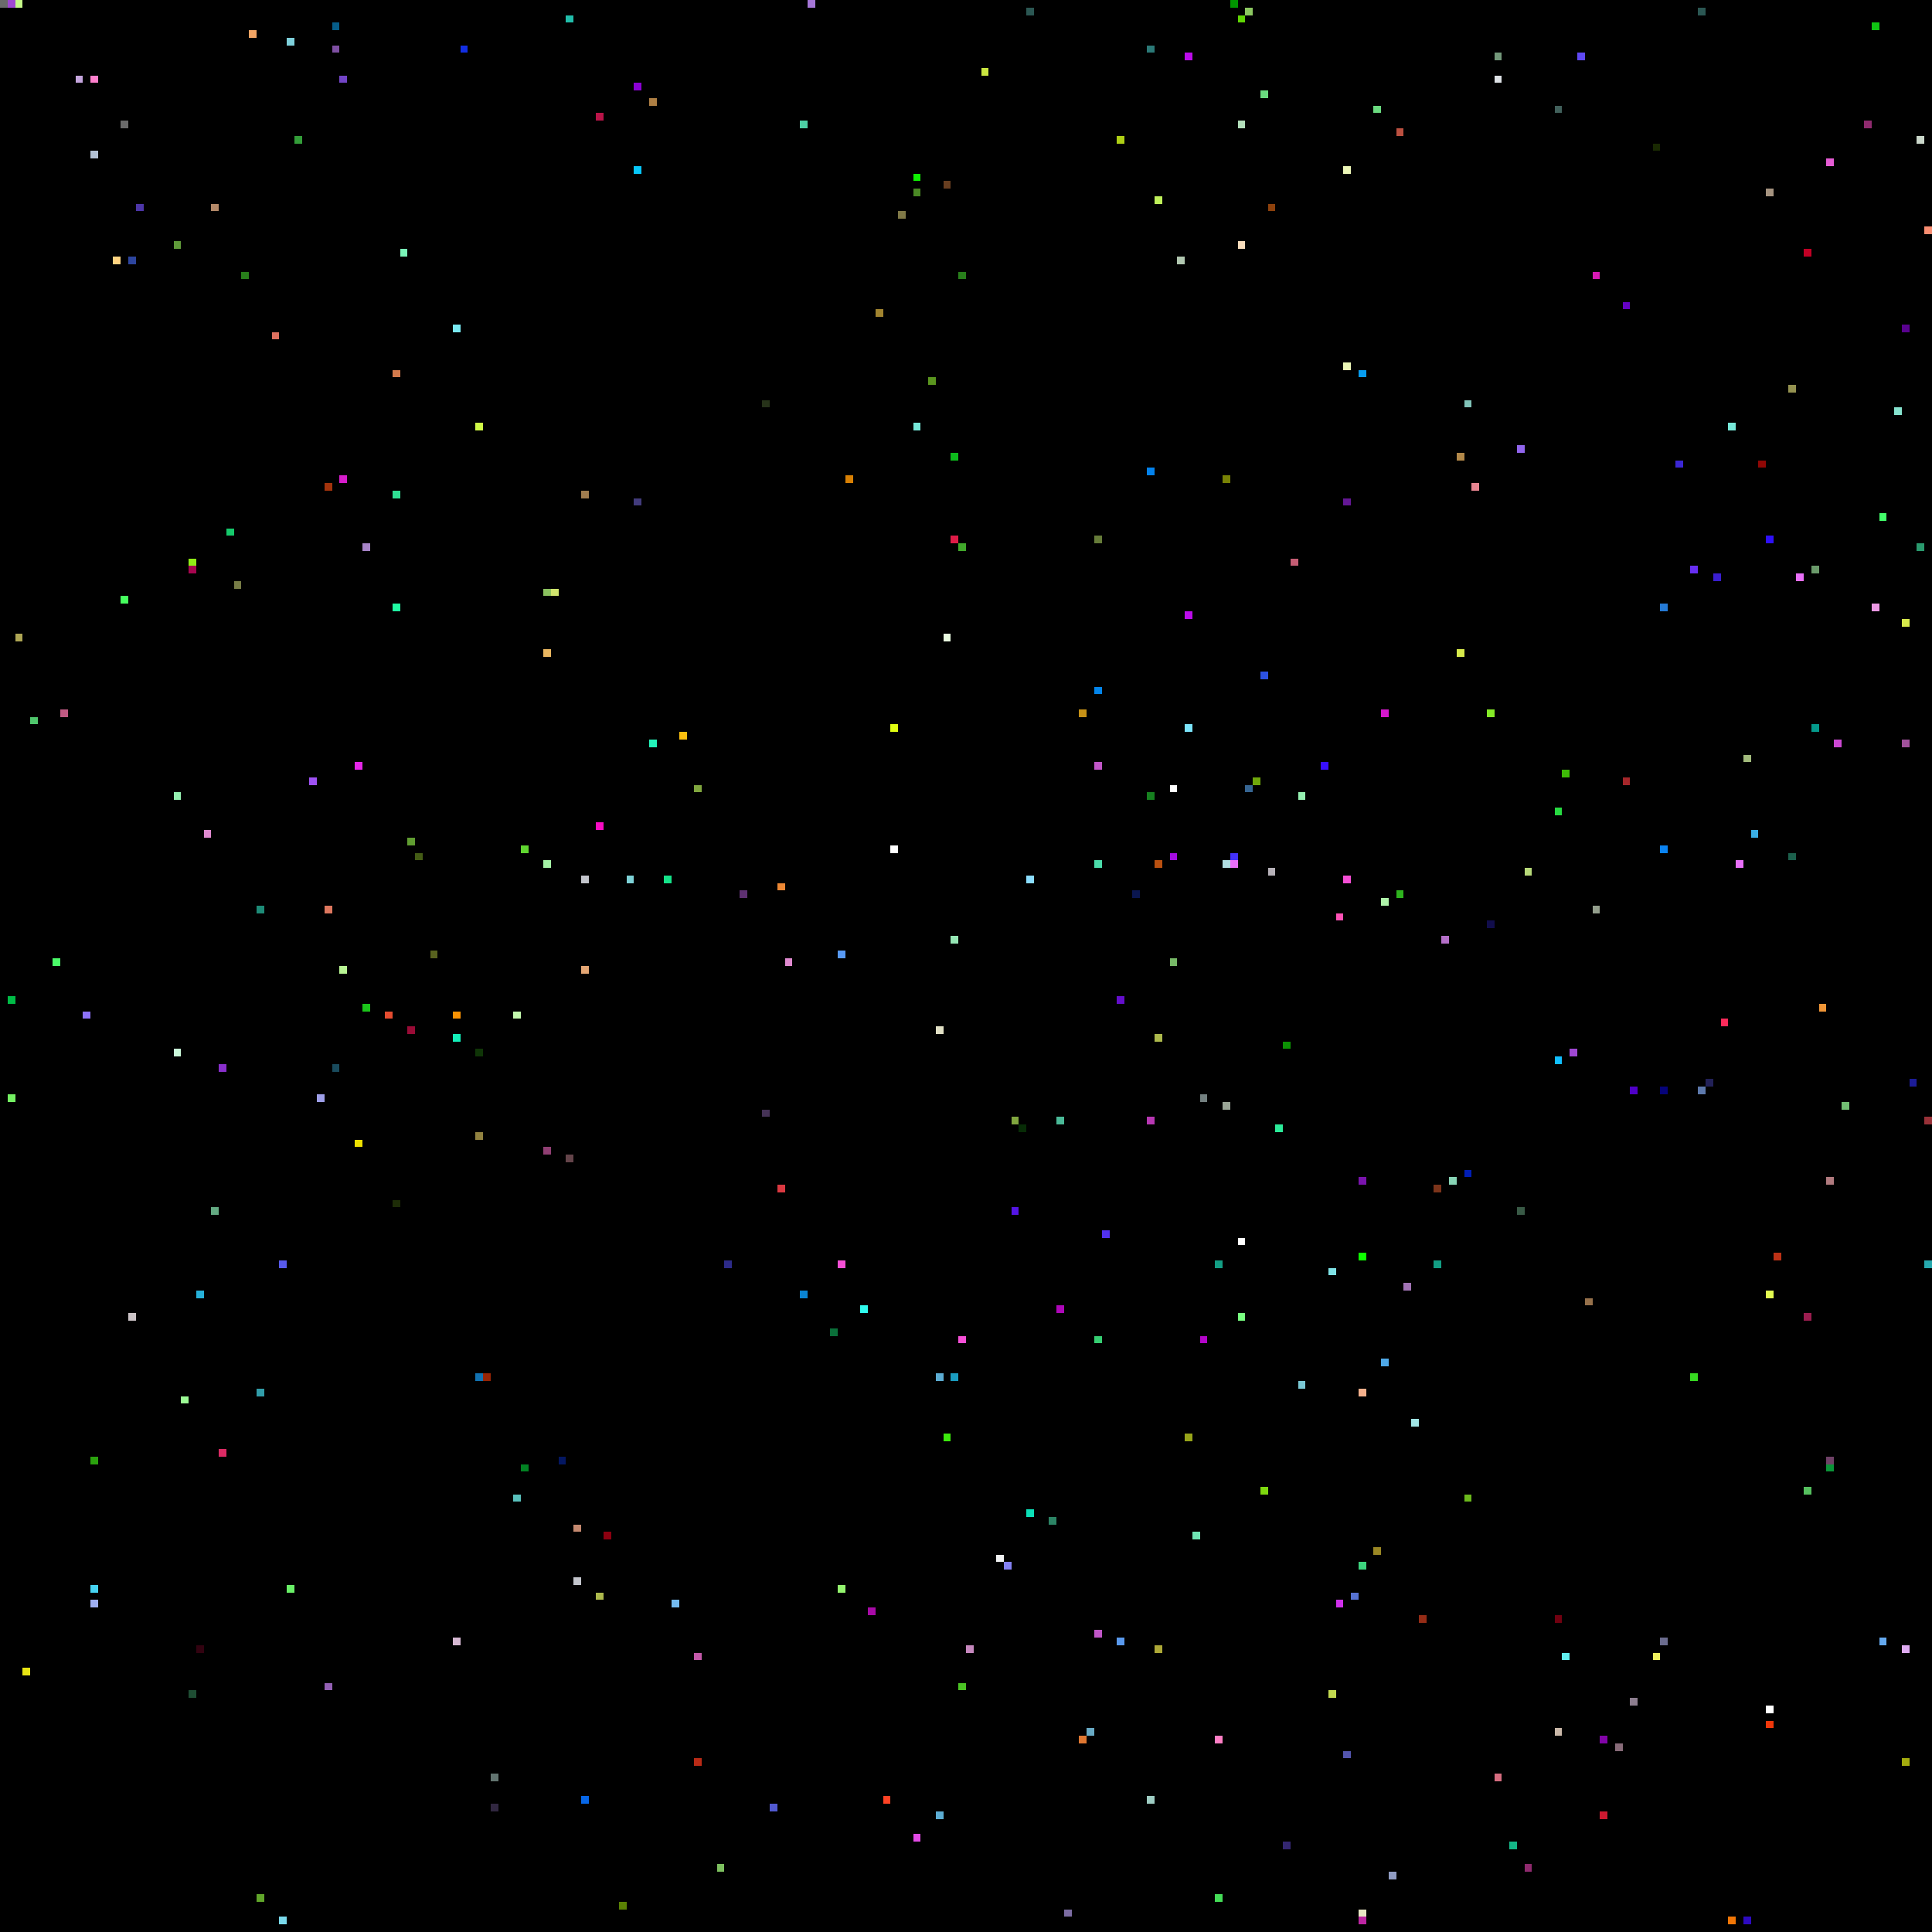
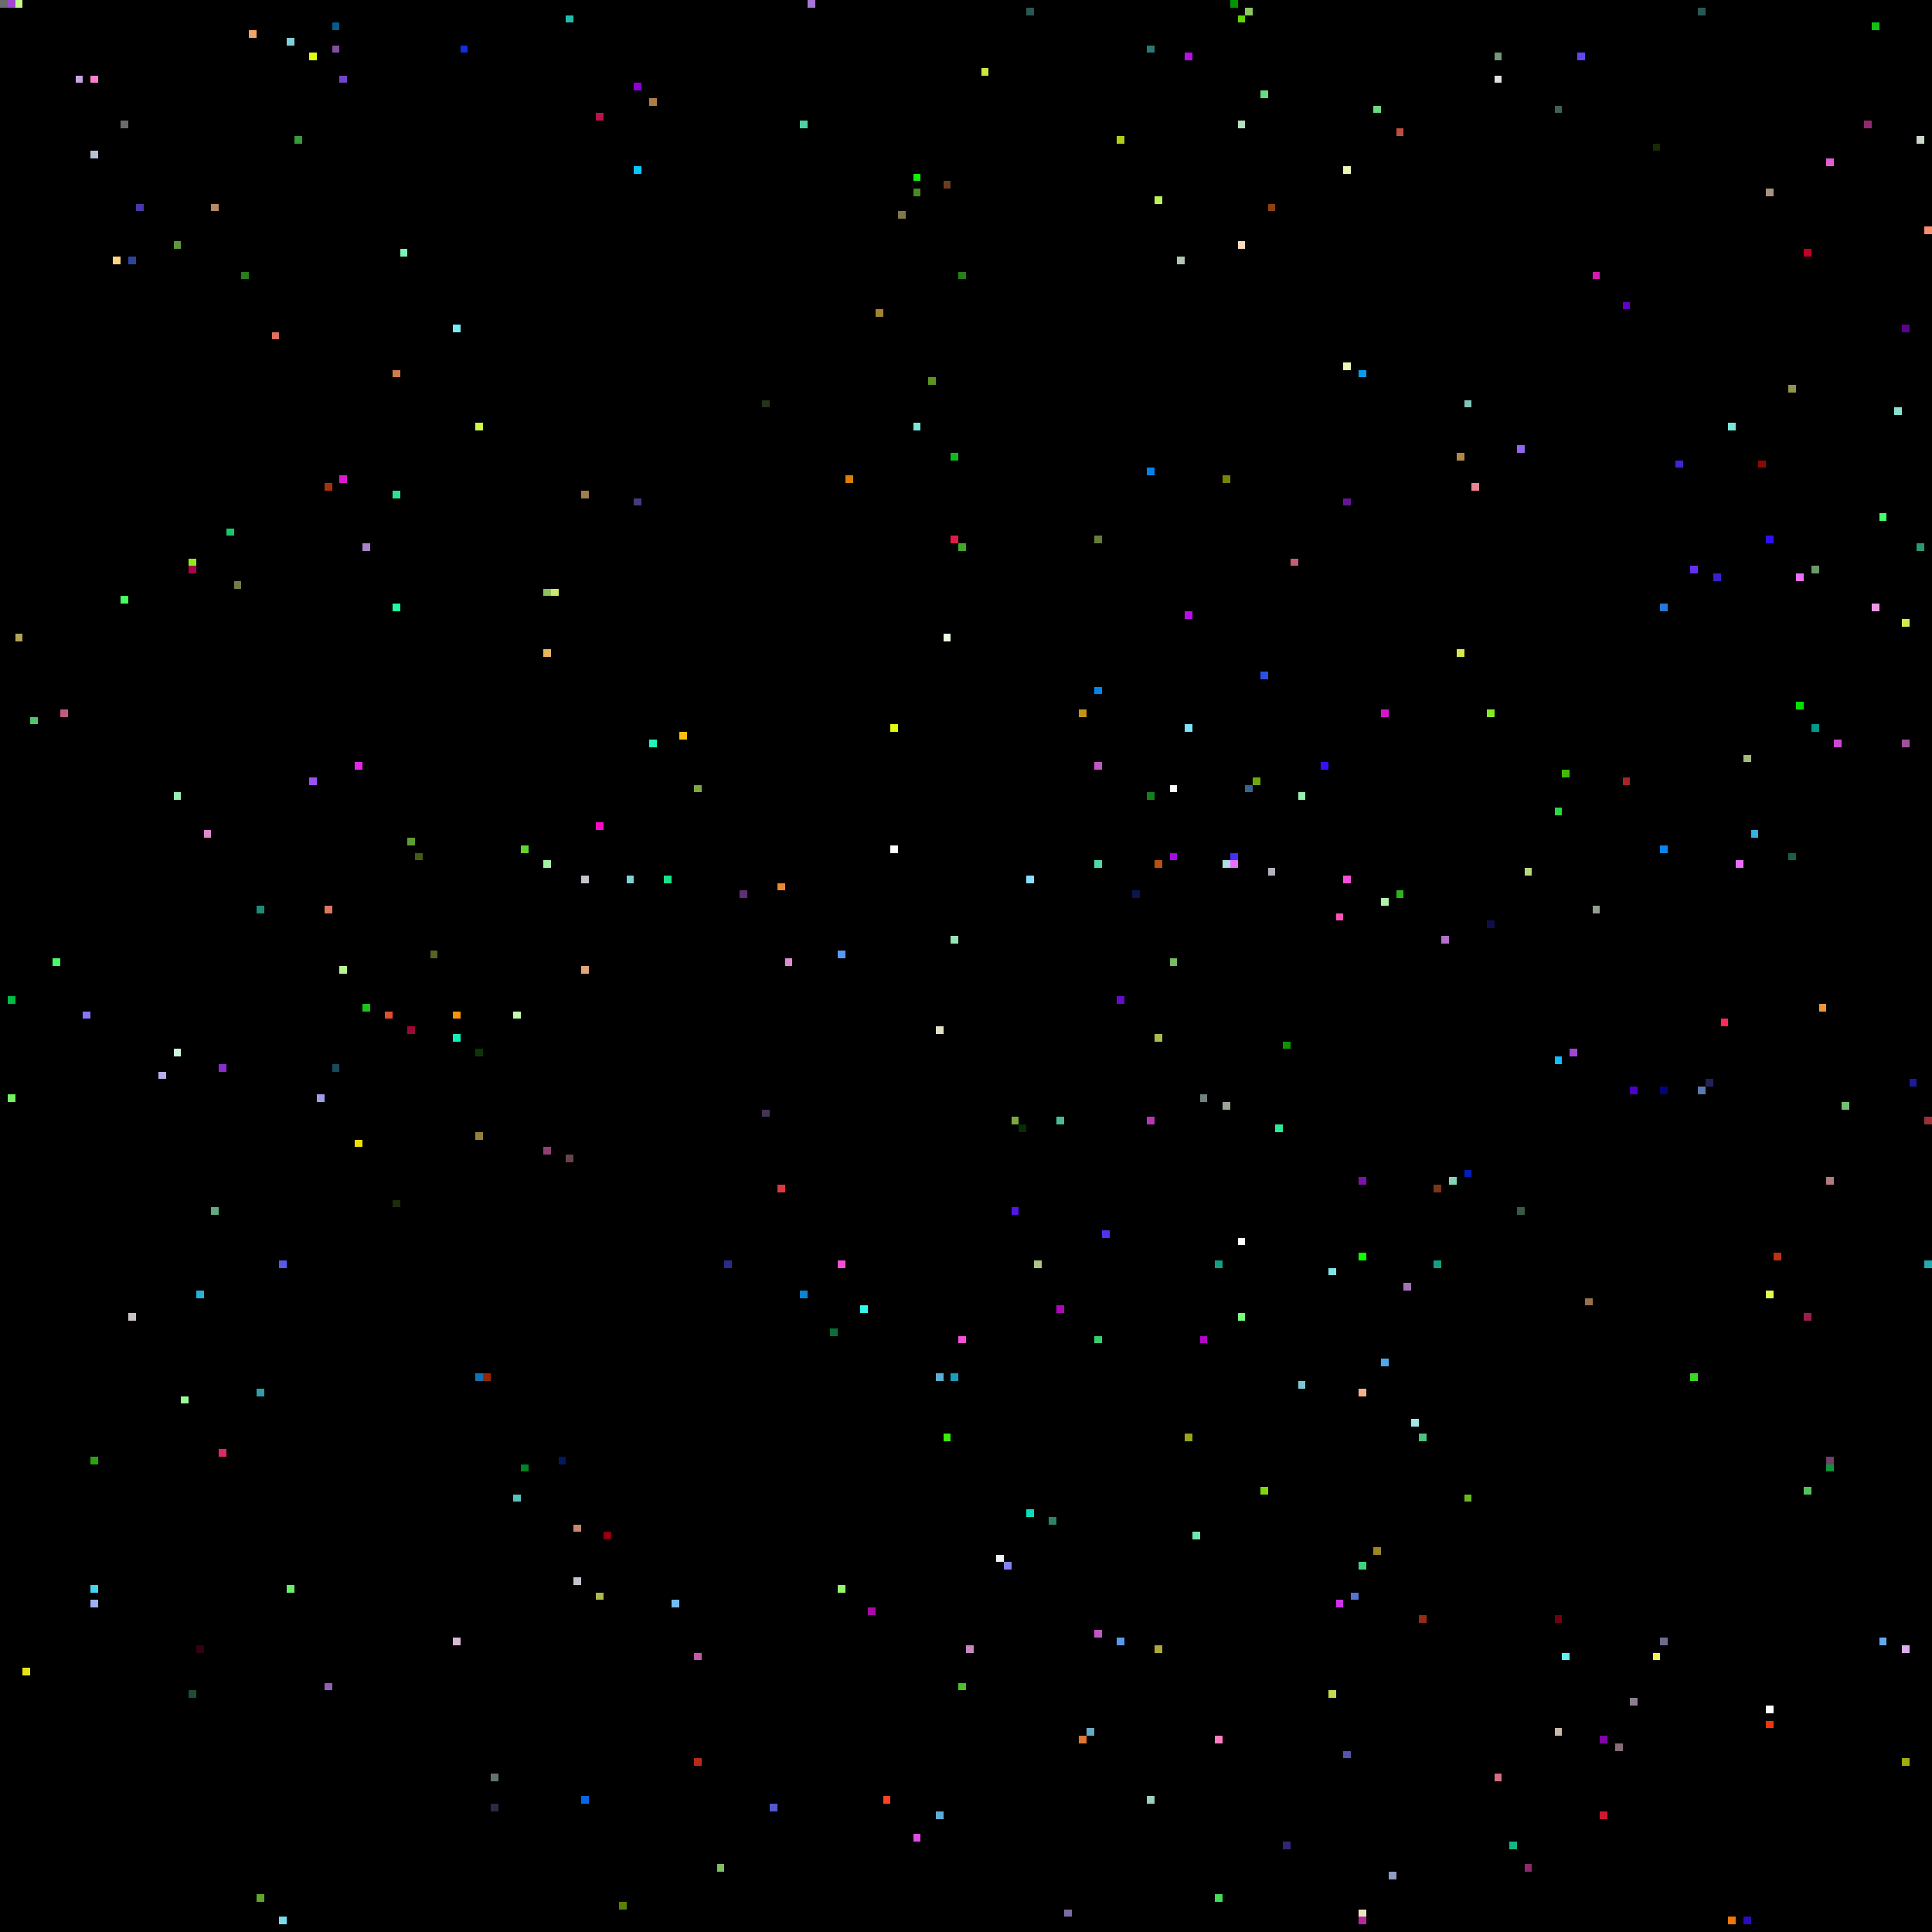
<svg xmlns="http://www.w3.org/2000/svg" viewBox="0 0 256 256" width="768" height="768" shape-rendering="crispEdges">
  <rect width="256" height="256" fill="#000000" />
  <rect x="0" y="0" width="1" height="1" fill="#6b6b6b" />
  <rect x="1" y="0" width="1" height="1" fill="#9f47d2" />
  <rect x="1" y="132" width="1" height="1" fill="#00bb46" />
  <rect x="1" y="145" width="1" height="1" fill="#74f062" />
  <rect x="10" y="10" width="1" height="1" fill="#c5a6de" />
  <rect x="101" y="147" width="1" height="1" fill="#453256" />
  <rect x="101" y="53" width="1" height="1" fill="#263219" />
  <rect x="102" y="0" width="1" height="1" fill="#000000" />
  <rect x="102" y="102" width="1" height="1" fill="#000000" />
  <rect x="102" y="239" width="1" height="1" fill="#5159d0" />
  <rect x="103" y="117" width="1" height="1" fill="#ec8734" />
  <rect x="103" y="157" width="1" height="1" fill="#da3941" />
  <rect x="104" y="127" width="1" height="1" fill="#e08ad0" />
  <rect x="105" y="0" width="1" height="1" fill="#000000" />
  <rect x="106" y="16" width="1" height="1" fill="#4dd0a5" />
  <rect x="106" y="171" width="1" height="1" fill="#0a84d3" />
  <rect x="107" y="0" width="1" height="1" fill="#a576d7" />
  <rect x="11" y="10" width="1" height="1" fill="#000000" />
  <rect x="11" y="134" width="1" height="1" fill="#8d72fa" />
  <rect x="110" y="176" width="1" height="1" fill="#0a6f39" />
  <rect x="111" y="126" width="1" height="1" fill="#589af5" />
  <rect x="111" y="167" width="1" height="1" fill="#f64fd6" />
  <rect x="111" y="210" width="1" height="1" fill="#94f56f" />
  <rect x="112" y="63" width="1" height="1" fill="#d88004" />
  <rect x="114" y="173" width="1" height="1" fill="#30fbee" />
  <rect x="115" y="213" width="1" height="1" fill="#a80aa7" />
  <rect x="116" y="41" width="1" height="1" fill="#a1842f" />
  <rect x="117" y="238" width="1" height="1" fill="#fe4224" />
  <rect x="118" y="112" width="1" height="1" fill="#ffffff" />
  <rect x="118" y="96" width="1" height="1" fill="#e0fe11" />
  <rect x="119" y="28" width="1" height="1" fill="#807947" />
  <rect x="12" y="10" width="1" height="1" fill="#ff7fcc" />
  <rect x="12" y="193" width="1" height="1" fill="#2ba20e" />
  <rect x="12" y="20" width="1" height="1" fill="#b3c1d4" />
  <rect x="12" y="210" width="1" height="1" fill="#46d3f2" />
  <rect x="12" y="212" width="1" height="1" fill="#9faff2" />
  <rect x="121" y="23" width="1" height="1" fill="#0ff002" />
  <rect x="121" y="243" width="1" height="1" fill="#e24ae5" />
  <rect x="121" y="25" width="1" height="1" fill="#4a8925" />
  <rect x="121" y="56" width="1" height="1" fill="#77e8d9" />
  <rect x="123" y="50" width="1" height="1" fill="#5a951e" />
  <rect x="124" y="136" width="1" height="1" fill="#e1e0c5" />
  <rect x="124" y="182" width="1" height="1" fill="#5cadd3" />
  <rect x="124" y="240" width="1" height="1" fill="#5cadd3" />
  <rect x="125" y="190" width="1" height="1" fill="#3ce90d" />
  <rect x="125" y="24" width="1" height="1" fill="#683e20" />
  <rect x="125" y="84" width="1" height="1" fill="#e9fbe0" />
  <rect x="126" y="124" width="1" height="1" fill="#95e6b4" />
  <rect x="126" y="182" width="1" height="1" fill="#1a9cc0" />
  <rect x="126" y="60" width="1" height="1" fill="#0dbb1c" />
  <rect x="126" y="71" width="1" height="1" fill="#de1b47" />
  <rect x="127" y="177" width="1" height="1" fill="#f64fd6" />
  <rect x="127" y="223" width="1" height="1" fill="#4bc324" />
  <rect x="127" y="36" width="1" height="1" fill="#287e1b" />
  <rect x="127" y="72" width="1" height="1" fill="#41a82b" />
  <rect x="128" y="218" width="1" height="1" fill="#c688be" />
  <rect x="130" y="9" width="1" height="1" fill="#cae640" />
  <rect x="132" y="206" width="1" height="1" fill="#f1f2f3" />
  <rect x="133" y="207" width="1" height="1" fill="#8481f3" />
  <rect x="134" y="148" width="1" height="1" fill="#80a63e" />
  <rect x="134" y="160" width="1" height="1" fill="#5415e5" />
  <rect x="135" y="149" width="1" height="1" fill="#072c06" />
  <rect x="136" y="1" width="1" height="1" fill="#2b5753" />
  <rect x="136" y="116" width="1" height="1" fill="#8bddff" />
  <rect x="136" y="200" width="1" height="1" fill="#0be0b8" />
+   <rect x="137" y="167" width="1" height="1" fill="#adc585" />
  <rect x="139" y="201" width="1" height="1" fill="#2c8465" />
  <rect x="140" y="148" width="1" height="1" fill="#4ab997" />
  <rect x="140" y="173" width="1" height="1" fill="#ae07b9" />
  <rect x="141" y="253" width="1" height="1" fill="#7c6ca2" />
  <rect x="143" y="230" width="1" height="1" fill="#df7731" />
  <rect x="143" y="94" width="1" height="1" fill="#c69116" />
  <rect x="144" y="229" width="1" height="1" fill="#68aac5" />
  <rect x="145" y="101" width="1" height="1" fill="#c156c8" />
  <rect x="145" y="114" width="1" height="1" fill="#4bdcaa" />
  <rect x="145" y="177" width="1" height="1" fill="#36ce72" />
  <rect x="145" y="216" width="1" height="1" fill="#c156c8" />
  <rect x="145" y="71" width="1" height="1" fill="#667c39" />
  <rect x="145" y="91" width="1" height="1" fill="#0385eb" />
  <rect x="146" y="163" width="1" height="1" fill="#5231ef" />
  <rect x="148" y="132" width="1" height="1" fill="#640ecc" />
  <rect x="148" y="18" width="1" height="1" fill="#aecf15" />
  <rect x="148" y="217" width="1" height="1" fill="#5999ed" />
  <rect x="15" y="34" width="1" height="1" fill="#ffd380" />
  <rect x="150" y="118" width="1" height="1" fill="#0a1650" />
  <rect x="152" y="105" width="1" height="1" fill="#16801f" />
  <rect x="152" y="148" width="1" height="1" fill="#b737b2" />
  <rect x="152" y="238" width="1" height="1" fill="#9ecdc3" />
  <rect x="152" y="6" width="1" height="1" fill="#2b7977" />
  <rect x="152" y="62" width="1" height="1" fill="#0382ec" />
  <rect x="153" y="114" width="1" height="1" fill="#b95010" />
  <rect x="153" y="137" width="1" height="1" fill="#adb94c" />
  <rect x="153" y="218" width="1" height="1" fill="#ada837" />
  <rect x="153" y="26" width="1" height="1" fill="#bff05a" />
  <rect x="155" y="104" width="1" height="1" fill="#ffffff" />
  <rect x="155" y="113" width="1" height="1" fill="#a40ce1" />
  <rect x="155" y="127" width="1" height="1" fill="#77b967" />
  <rect x="156" y="34" width="1" height="1" fill="#b1c7b0" />
  <rect x="157" y="190" width="1" height="1" fill="#97a419" />
  <rect x="157" y="7" width="1" height="1" fill="#bb0cea" />
  <rect x="157" y="81" width="1" height="1" fill="#bb0cea" />
  <rect x="157" y="96" width="1" height="1" fill="#7be4fb" />
  <rect x="158" y="203" width="1" height="1" fill="#6fe5b4" />
  <rect x="159" y="145" width="1" height="1" fill="#738080" />
  <rect x="159" y="177" width="1" height="1" fill="#b305c9" />
  <rect x="16" y="16" width="1" height="1" fill="#6b6b6b" />
  <rect x="16" y="23" width="1" height="1" fill="#000000" />
  <rect x="16" y="79" width="1" height="1" fill="#46ff5e" />
  <rect x="160" y="160" width="1" height="1" fill="#000000" />
  <rect x="161" y="167" width="1" height="1" fill="#139e84" />
  <rect x="161" y="230" width="1" height="1" fill="#fe7ec4" />
  <rect x="161" y="251" width="1" height="1" fill="#44dc57" />
  <rect x="162" y="114" width="1" height="1" fill="#b0dde1" />
  <rect x="162" y="146" width="1" height="1" fill="#9aa596" />
  <rect x="162" y="63" width="1" height="1" fill="#788205" />
  <rect x="163" y="0" width="1" height="1" fill="#009600" />
  <rect x="163" y="113" width="1" height="1" fill="#4331fa" />
  <rect x="163" y="114" width="1" height="1" fill="#e96ff9" />
  <rect x="164" y="16" width="1" height="1" fill="#b3dfbb" />
  <rect x="164" y="164" width="1" height="1" fill="#ffffff" />
  <rect x="164" y="174" width="1" height="1" fill="#78ff80" />
  <rect x="164" y="2" width="1" height="1" fill="#60d604" />
  <rect x="164" y="32" width="1" height="1" fill="#f8ddbd" />
  <rect x="165" y="1" width="1" height="1" fill="#8cc861" />
  <rect x="165" y="104" width="1" height="1" fill="#366592" />
  <rect x="166" y="103" width="1" height="1" fill="#6fa70b" />
  <rect x="167" y="12" width="1" height="1" fill="#6ada7f" />
  <rect x="167" y="197" width="1" height="1" fill="#7ed80f" />
  <rect x="167" y="89" width="1" height="1" fill="#2c51e2" />
  <rect x="168" y="115" width="1" height="1" fill="#b6b1b8" />
  <rect x="168" y="27" width="1" height="1" fill="#8d410c" />
  <rect x="169" y="149" width="1" height="1" fill="#2beb99" />
  <rect x="17" y="174" width="1" height="1" fill="#cbc3c6" />
  <rect x="17" y="34" width="1" height="1" fill="#2d459e" />
  <rect x="170" y="138" width="1" height="1" fill="#0c9204" />
  <rect x="170" y="244" width="1" height="1" fill="#332670" />
  <rect x="171" y="74" width="1" height="1" fill="#c55d74" />
  <rect x="172" y="105" width="1" height="1" fill="#95f0b1" />
  <rect x="172" y="183" width="1" height="1" fill="#7ac8d4" />
  <rect x="175" y="101" width="1" height="1" fill="#380ffd" />
  <rect x="176" y="168" width="1" height="1" fill="#7fe2e6" />
  <rect x="176" y="224" width="1" height="1" fill="#c2d950" />
  <rect x="177" y="121" width="1" height="1" fill="#fe51b5" />
  <rect x="177" y="212" width="1" height="1" fill="#d030ec" />
  <rect x="178" y="116" width="1" height="1" fill="#f64fd6" />
  <rect x="178" y="22" width="1" height="1" fill="#ecf6b7" />
  <rect x="178" y="232" width="1" height="1" fill="#5355ae" />
  <rect x="178" y="48" width="1" height="1" fill="#ecf6b7" />
  <rect x="178" y="66" width="1" height="1" fill="#641795" />
  <rect x="179" y="211" width="1" height="1" fill="#5672d2" />
  <rect x="18" y="27" width="1" height="1" fill="#4d36a8" />
  <rect x="180" y="156" width="1" height="1" fill="#7913ac" />
  <rect x="180" y="166" width="1" height="1" fill="#0eff00" />
  <rect x="180" y="184" width="1" height="1" fill="#f4b08c" />
  <rect x="180" y="207" width="1" height="1" fill="#3dd47e" />
  <rect x="180" y="253" width="1" height="1" fill="#e7e6c3" />
  <rect x="180" y="254" width="1" height="1" fill="#bc25a2" />
  <rect x="180" y="49" width="1" height="1" fill="#079cef" />
  <rect x="182" y="14" width="1" height="1" fill="#6ada7f" />
  <rect x="182" y="205" width="1" height="1" fill="#9a8724" />
  <rect x="183" y="119" width="1" height="1" fill="#aff3aa" />
  <rect x="183" y="180" width="1" height="1" fill="#4fa9e8" />
  <rect x="183" y="94" width="1" height="1" fill="#d417cd" />
  <rect x="184" y="248" width="1" height="1" fill="#909cc3" />
  <rect x="185" y="118" width="1" height="1" fill="#2eb31e" />
  <rect x="185" y="17" width="1" height="1" fill="#bb5040" />
  <rect x="186" y="170" width="1" height="1" fill="#a173b4" />
  <rect x="187" y="188" width="1" height="1" fill="#a1e6e6" />
+   <rect x="188" y="190" width="1" height="1" fill="#4dc27f" />
  <rect x="188" y="214" width="1" height="1" fill="#952c16" />
  <rect x="190" y="157" width="1" height="1" fill="#7c341a" />
  <rect x="190" y="167" width="1" height="1" fill="#139e84" />
  <rect x="191" y="124" width="1" height="1" fill="#b46fc8" />
  <rect x="192" y="156" width="1" height="1" fill="#87d4b5" />
  <rect x="193" y="60" width="1" height="1" fill="#b28849" />
  <rect x="193" y="86" width="1" height="1" fill="#d6e94b" />
  <rect x="194" y="155" width="1" height="1" fill="#011eb6" />
  <rect x="194" y="198" width="1" height="1" fill="#6bb81c" />
  <rect x="194" y="53" width="1" height="1" fill="#81c4b9" />
  <rect x="195" y="64" width="1" height="1" fill="#e78591" />
  <rect x="197" y="122" width="1" height="1" fill="#110d4b" />
  <rect x="197" y="94" width="1" height="1" fill="#85ea27" />
  <rect x="198" y="10" width="1" height="1" fill="#dde1e5" />
  <rect x="198" y="235" width="1" height="1" fill="#d66d80" />
  <rect x="198" y="7" width="1" height="1" fill="#73987a" />
  <rect x="2" y="0" width="1" height="1" fill="#c5f989" />
  <rect x="2" y="84" width="1" height="1" fill="#aea654" />
  <rect x="200" y="244" width="1" height="1" fill="#14b687" />
  <rect x="201" y="160" width="1" height="1" fill="#395a46" />
  <rect x="201" y="59" width="1" height="1" fill="#9165ed" />
  <rect x="202" y="115" width="1" height="1" fill="#b7d979" />
  <rect x="202" y="247" width="1" height="1" fill="#8f2a6e" />
  <rect x="206" y="107" width="1" height="1" fill="#27da41" />
  <rect x="206" y="14" width="1" height="1" fill="#41605b" />
  <rect x="206" y="140" width="1" height="1" fill="#11beff" />
  <rect x="206" y="214" width="1" height="1" fill="#710010" />
  <rect x="206" y="229" width="1" height="1" fill="#cab8a9" />
  <rect x="207" y="102" width="1" height="1" fill="#3ebb07" />
  <rect x="207" y="219" width="1" height="1" fill="#61eff0" />
  <rect x="208" y="139" width="1" height="1" fill="#9f47d2" />
  <rect x="209" y="7" width="1" height="1" fill="#5f48f3" />
+   <rect x="21" y="142" width="1" height="1" fill="#b6afeb" />
  <rect x="210" y="172" width="1" height="1" fill="#96714b" />
  <rect x="211" y="120" width="1" height="1" fill="#939e8c" />
  <rect x="211" y="36" width="1" height="1" fill="#d719b4" />
  <rect x="212" y="230" width="1" height="1" fill="#8104a7" />
  <rect x="212" y="240" width="1" height="1" fill="#cd1930" />
  <rect x="214" y="231" width="1" height="1" fill="#886b79" />
  <rect x="215" y="103" width="1" height="1" fill="#a5262a" />
  <rect x="215" y="40" width="1" height="1" fill="#6402c3" />
  <rect x="216" y="144" width="1" height="1" fill="#4f00c7" />
  <rect x="216" y="225" width="1" height="1" fill="#8d7e8f" />
  <rect x="219" y="19" width="1" height="1" fill="#192902" />
  <rect x="219" y="219" width="1" height="1" fill="#eff05e" />
  <rect x="220" y="112" width="1" height="1" fill="#0a83f2" />
  <rect x="220" y="144" width="1" height="1" fill="#060379" />
  <rect x="220" y="217" width="1" height="1" fill="#6b6c8e" />
  <rect x="220" y="80" width="1" height="1" fill="#257ad5" />
  <rect x="222" y="61" width="1" height="1" fill="#3b27d4" />
  <rect x="224" y="182" width="1" height="1" fill="#37d921" />
  <rect x="224" y="75" width="1" height="1" fill="#672ef2" />
  <rect x="225" y="1" width="1" height="1" fill="#2b5753" />
  <rect x="225" y="144" width="1" height="1" fill="#5d79ac" />
  <rect x="226" y="143" width="1" height="1" fill="#222158" />
  <rect x="227" y="76" width="1" height="1" fill="#3a1ed0" />
  <rect x="228" y="135" width="1" height="1" fill="#fc2a5a" />
  <rect x="229" y="254" width="1" height="1" fill="#f17606" />
  <rect x="229" y="56" width="1" height="1" fill="#77e8d9" />
  <rect x="23" y="105" width="1" height="1" fill="#95f0b1" />
  <rect x="23" y="139" width="1" height="1" fill="#caf9da" />
  <rect x="23" y="32" width="1" height="1" fill="#5f9939" />
  <rect x="230" y="114" width="1" height="1" fill="#e96ff9" />
  <rect x="231" y="100" width="1" height="1" fill="#a2bb7c" />
  <rect x="231" y="254" width="1" height="1" fill="#2d0ac0" />
  <rect x="232" y="110" width="1" height="1" fill="#3aaee4" />
  <rect x="233" y="61" width="1" height="1" fill="#8f0705" />
  <rect x="234" y="171" width="1" height="1" fill="#e2fa50" />
  <rect x="234" y="226" width="1" height="1" fill="#ffffff" />
  <rect x="234" y="228" width="1" height="1" fill="#f0370a" />
  <rect x="234" y="25" width="1" height="1" fill="#a69480" />
  <rect x="234" y="71" width="1" height="1" fill="#2e10f9" />
  <rect x="235" y="166" width="1" height="1" fill="#bb3116" />
  <rect x="237" y="113" width="1" height="1" fill="#1c604c" />
  <rect x="237" y="51" width="1" height="1" fill="#949250" />
  <rect x="238" y="76" width="1" height="1" fill="#e96ff9" />
+   <rect x="238" y="93" width="1" height="1" fill="#00e300" />
  <rect x="239" y="174" width="1" height="1" fill="#9a1d4f" />
  <rect x="239" y="197" width="1" height="1" fill="#55bf5e" />
  <rect x="239" y="33" width="1" height="1" fill="#c10025" />
  <rect x="24" y="185" width="1" height="1" fill="#9cfb95" />
  <rect x="240" y="75" width="1" height="1" fill="#6a9a6a" />
  <rect x="240" y="96" width="1" height="1" fill="#04998b" />
  <rect x="241" y="133" width="1" height="1" fill="#f19637" />
  <rect x="242" y="156" width="1" height="1" fill="#b07a7e" />
  <rect x="242" y="193" width="1" height="1" fill="#6f4167" />
  <rect x="242" y="194" width="1" height="1" fill="#0b9438" />
  <rect x="242" y="21" width="1" height="1" fill="#e55cd4" />
  <rect x="243" y="98" width="1" height="1" fill="#cc48d3" />
  <rect x="244" y="146" width="1" height="1" fill="#72bf73" />
  <rect x="247" y="16" width="1" height="1" fill="#8f2a6e" />
  <rect x="248" y="3" width="1" height="1" fill="#10c413" />
  <rect x="248" y="80" width="1" height="1" fill="#ec99e4" />
  <rect x="249" y="217" width="1" height="1" fill="#64a9ef" />
  <rect x="249" y="68" width="1" height="1" fill="#42ff6a" />
  <rect x="25" y="224" width="1" height="1" fill="#1e4d33" />
  <rect x="25" y="74" width="1" height="1" fill="#90ec16" />
  <rect x="25" y="75" width="1" height="1" fill="#a6054f" />
  <rect x="251" y="54" width="1" height="1" fill="#86e2ce" />
  <rect x="252" y="218" width="1" height="1" fill="#dfabf2" />
  <rect x="252" y="233" width="1" height="1" fill="#a3ab0e" />
  <rect x="252" y="43" width="1" height="1" fill="#59028f" />
  <rect x="252" y="82" width="1" height="1" fill="#d6e94b" />
  <rect x="252" y="98" width="1" height="1" fill="#a1519b" />
  <rect x="253" y="143" width="1" height="1" fill="#1c1c98" />
  <rect x="254" y="18" width="1" height="1" fill="#cad7ca" />
  <rect x="254" y="72" width="1" height="1" fill="#2a9a6e" />
  <rect x="255" y="148" width="1" height="1" fill="#983138" />
  <rect x="255" y="167" width="1" height="1" fill="#26a9ae" />
  <rect x="255" y="30" width="1" height="1" fill="#f98d71" />
  <rect x="26" y="171" width="1" height="1" fill="#26b1d9" />
  <rect x="26" y="218" width="1" height="1" fill="#320210" />
  <rect x="27" y="110" width="1" height="1" fill="#e08ad0" />
  <rect x="28" y="160" width="1" height="1" fill="#63aa82" />
  <rect x="28" y="27" width="1" height="1" fill="#b48968" />
  <rect x="29" y="141" width="1" height="1" fill="#892fcc" />
  <rect x="29" y="192" width="1" height="1" fill="#dc2a64" />
  <rect x="3" y="221" width="1" height="1" fill="#e8e413" />
  <rect x="30" y="70" width="1" height="1" fill="#15c96b" />
  <rect x="31" y="77" width="1" height="1" fill="#777c46" />
  <rect x="32" y="36" width="1" height="1" fill="#287e1b" />
  <rect x="33" y="4" width="1" height="1" fill="#f3a565" />
  <rect x="34" y="120" width="1" height="1" fill="#1d8b77" />
  <rect x="34" y="184" width="1" height="1" fill="#319da9" />
  <rect x="34" y="251" width="1" height="1" fill="#60a52a" />
  <rect x="36" y="44" width="1" height="1" fill="#de705f" />
  <rect x="37" y="167" width="1" height="1" fill="#585aec" />
  <rect x="37" y="254" width="1" height="1" fill="#7ad9eb" />
  <rect x="38" y="210" width="1" height="1" fill="#69ef67" />
  <rect x="38" y="5" width="1" height="1" fill="#7ed0db" />
  <rect x="39" y="18" width="1" height="1" fill="#339d39" />
  <rect x="4" y="95" width="1" height="1" fill="#4fc66c" />
  <rect x="41" y="103" width="1" height="1" fill="#9e51f3" />
+   <rect x="41" y="7" width="1" height="1" fill="#dffd13" />
  <rect x="42" y="145" width="1" height="1" fill="#9e9fe9" />
  <rect x="43" y="120" width="1" height="1" fill="#dd775e" />
  <rect x="43" y="223" width="1" height="1" fill="#9360b4" />
  <rect x="43" y="64" width="1" height="1" fill="#a2330c" />
  <rect x="44" y="141" width="1" height="1" fill="#194b5d" />
  <rect x="44" y="3" width="1" height="1" fill="#065d89" />
  <rect x="44" y="6" width="1" height="1" fill="#7e4fa2" />
  <rect x="45" y="10" width="1" height="1" fill="#7244c6" />
  <rect x="45" y="128" width="1" height="1" fill="#b8f493" />
  <rect x="45" y="63" width="1" height="1" fill="#d61ccb" />
  <rect x="47" y="101" width="1" height="1" fill="#e526e8" />
  <rect x="47" y="151" width="1" height="1" fill="#eee000" />
  <rect x="48" y="133" width="1" height="1" fill="#1bc41a" />
  <rect x="48" y="72" width="1" height="1" fill="#a784c7" />
  <rect x="51" y="134" width="1" height="1" fill="#e54c30" />
  <rect x="52" y="159" width="1" height="1" fill="#1d2c07" />
  <rect x="52" y="49" width="1" height="1" fill="#d37a4c" />
  <rect x="52" y="65" width="1" height="1" fill="#2fe094" />
  <rect x="52" y="80" width="1" height="1" fill="#20faa2" />
  <rect x="53" y="33" width="1" height="1" fill="#7af5b8" />
  <rect x="54" y="111" width="1" height="1" fill="#609d31" />
  <rect x="54" y="136" width="1" height="1" fill="#990b36" />
  <rect x="55" y="113" width="1" height="1" fill="#445c15" />
  <rect x="57" y="126" width="1" height="1" fill="#58621f" />
  <rect x="60" y="134" width="1" height="1" fill="#fb9303" />
  <rect x="60" y="137" width="1" height="1" fill="#13efb9" />
  <rect x="60" y="217" width="1" height="1" fill="#d6b8d2" />
  <rect x="60" y="43" width="1" height="1" fill="#7aeaf3" />
  <rect x="61" y="6" width="1" height="1" fill="#122ee3" />
  <rect x="63" y="139" width="1" height="1" fill="#0f3507" />
  <rect x="63" y="150" width="1" height="1" fill="#918240" />
  <rect x="63" y="182" width="1" height="1" fill="#1272b1" />
  <rect x="63" y="56" width="1" height="1" fill="#cff946" />
  <rect x="64" y="182" width="1" height="1" fill="#962405" />
  <rect x="65" y="235" width="1" height="1" fill="#627470" />
  <rect x="65" y="239" width="1" height="1" fill="#312740" />
  <rect x="68" y="134" width="1" height="1" fill="#c4f9ae" />
  <rect x="68" y="198" width="1" height="1" fill="#59c0bc" />
  <rect x="69" y="112" width="1" height="1" fill="#60d530" />
  <rect x="69" y="194" width="1" height="1" fill="#028223" />
  <rect x="7" y="127" width="1" height="1" fill="#4afb68" />
  <rect x="72" y="114" width="1" height="1" fill="#a5f2a6" />
  <rect x="72" y="152" width="1" height="1" fill="#903f73" />
  <rect x="72" y="78" width="1" height="1" fill="#8bc25f" />
  <rect x="72" y="86" width="1" height="1" fill="#e9b660" />
  <rect x="73" y="78" width="1" height="1" fill="#d0e56d" />
  <rect x="74" y="193" width="1" height="1" fill="#041762" />
  <rect x="75" y="153" width="1" height="1" fill="#64444a" />
  <rect x="75" y="2" width="1" height="1" fill="#21bdaa" />
  <rect x="76" y="202" width="1" height="1" fill="#c4896f" />
  <rect x="76" y="209" width="1" height="1" fill="#c3c5cc" />
  <rect x="77" y="116" width="1" height="1" fill="#c3c5cc" />
  <rect x="77" y="128" width="1" height="1" fill="#e4a674" />
  <rect x="77" y="238" width="1" height="1" fill="#0767e8" />
  <rect x="77" y="65" width="1" height="1" fill="#a07d4f" />
  <rect x="79" y="109" width="1" height="1" fill="#f80cc3" />
  <rect x="79" y="15" width="1" height="1" fill="#b91448" />
  <rect x="79" y="211" width="1" height="1" fill="#adb94c" />
  <rect x="8" y="94" width="1" height="1" fill="#c05a83" />
  <rect x="80" y="203" width="1" height="1" fill="#8c0010" />
  <rect x="82" y="252" width="1" height="1" fill="#5a8104" />
  <rect x="83" y="116" width="1" height="1" fill="#7ed2d7" />
  <rect x="84" y="11" width="1" height="1" fill="#8b01d4" />
  <rect x="84" y="22" width="1" height="1" fill="#07c7f9" />
  <rect x="84" y="66" width="1" height="1" fill="#423b7c" />
  <rect x="86" y="13" width="1" height="1" fill="#ae7f44" />
  <rect x="86" y="98" width="1" height="1" fill="#23f4ba" />
  <rect x="88" y="116" width="1" height="1" fill="#15e289" />
  <rect x="89" y="212" width="1" height="1" fill="#73bbf0" />
  <rect x="90" y="97" width="1" height="1" fill="#fbbf0e" />
  <rect x="92" y="104" width="1" height="1" fill="#80a63e" />
  <rect x="92" y="219" width="1" height="1" fill="#c359a9" />
  <rect x="92" y="233" width="1" height="1" fill="#b92a16" />
  <rect x="95" y="247" width="1" height="1" fill="#7dc05f" />
  <rect x="96" y="167" width="1" height="1" fill="#2d2b89" />
  <rect x="98" y="118" width="1" height="1" fill="#5e3071" />
</svg>
